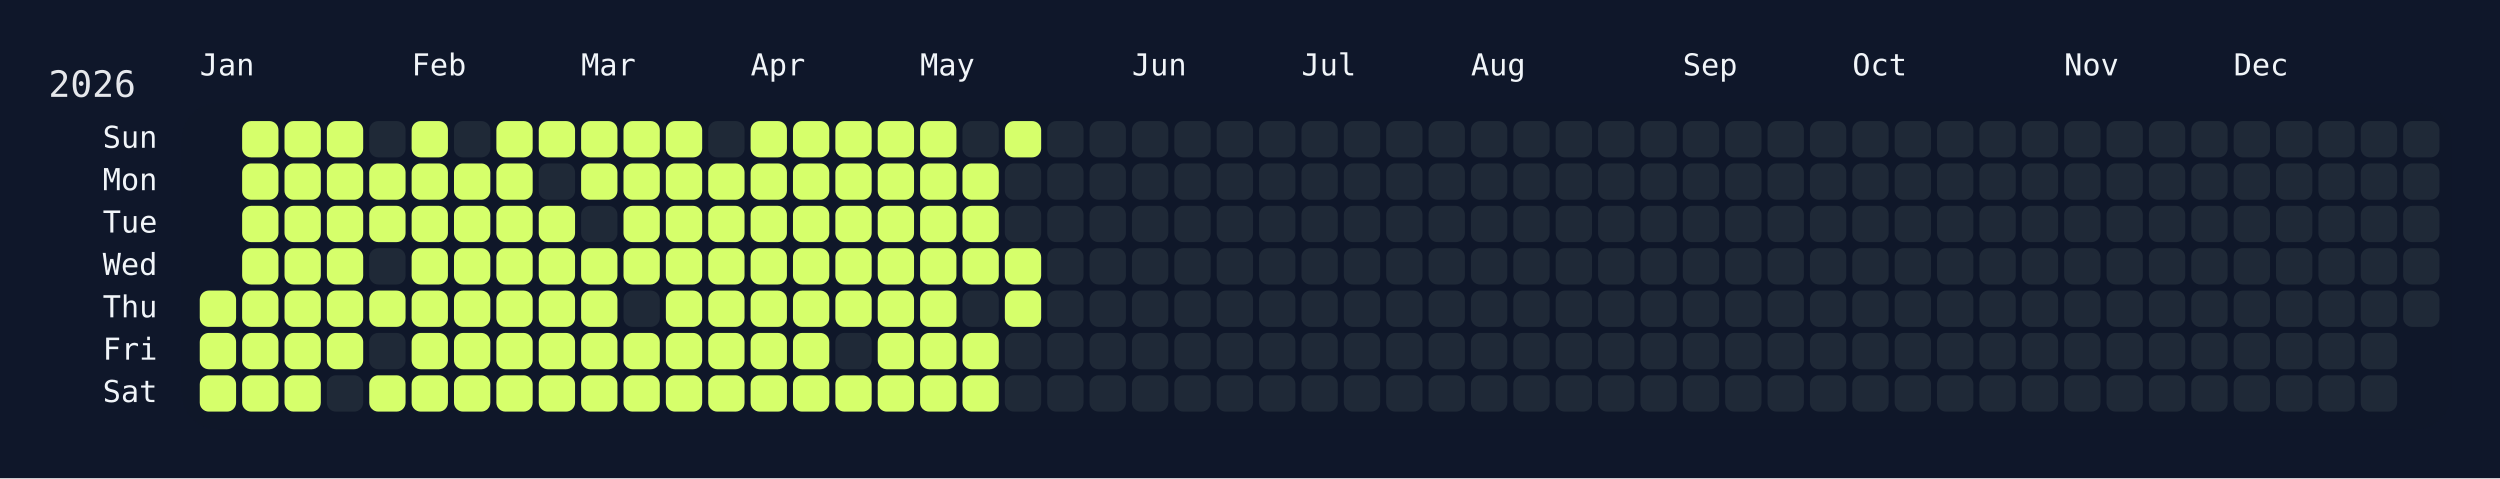
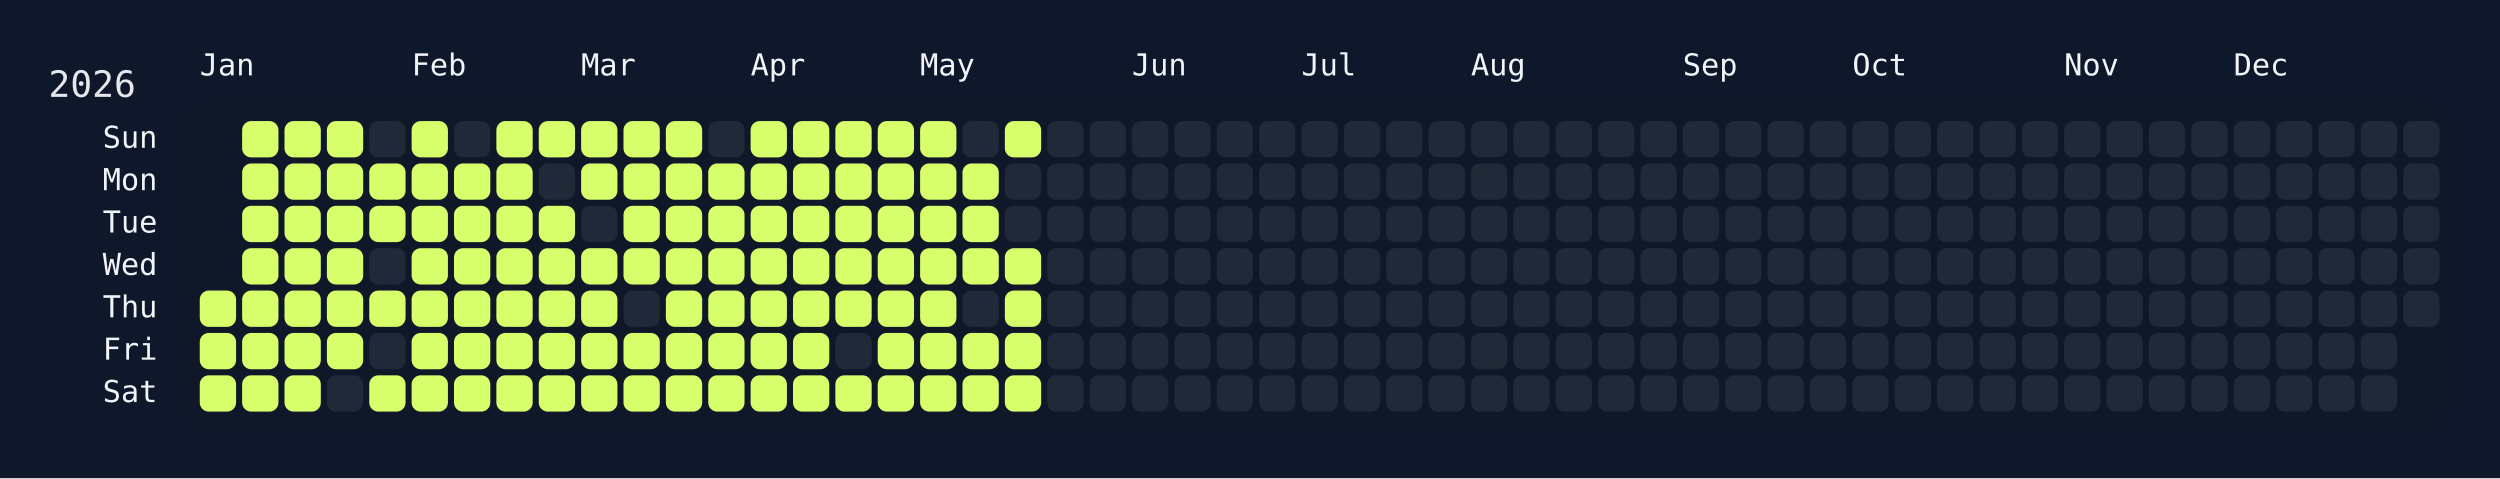
<svg xmlns="http://www.w3.org/2000/svg" width="826" height="158" viewBox="0 0 826 158">
  <rect width="826" height="158" fill="#0f172a" />
  <rect x="60" y="34" width="750" height="108" rx="12" ry="12" fill="rgba(15, 23, 42, 0.8)" />
  <text x="16" y="32" font-size="12" fill="#e5e7eb" font-family="JetBrains Mono, ui-monospace, SFMono-Regular, Menlo, Monaco, Consolas, monospace">2026</text>
  <text x="66" y="18" font-size="10" fill="#f1f5f9" font-family="JetBrains Mono, ui-monospace, SFMono-Regular, Menlo, Monaco, Consolas, monospace" dominant-baseline="hanging">Jan</text>
  <text x="136" y="18" font-size="10" fill="#f1f5f9" font-family="JetBrains Mono, ui-monospace, SFMono-Regular, Menlo, Monaco, Consolas, monospace" dominant-baseline="hanging">Feb</text>
  <text x="192" y="18" font-size="10" fill="#f1f5f9" font-family="JetBrains Mono, ui-monospace, SFMono-Regular, Menlo, Monaco, Consolas, monospace" dominant-baseline="hanging">Mar</text>
  <text x="248" y="18" font-size="10" fill="#f1f5f9" font-family="JetBrains Mono, ui-monospace, SFMono-Regular, Menlo, Monaco, Consolas, monospace" dominant-baseline="hanging">Apr</text>
  <text x="304" y="18" font-size="10" fill="#f1f5f9" font-family="JetBrains Mono, ui-monospace, SFMono-Regular, Menlo, Monaco, Consolas, monospace" dominant-baseline="hanging">May</text>
  <text x="374" y="18" font-size="10" fill="#f1f5f9" font-family="JetBrains Mono, ui-monospace, SFMono-Regular, Menlo, Monaco, Consolas, monospace" dominant-baseline="hanging">Jun</text>
  <text x="430" y="18" font-size="10" fill="#f1f5f9" font-family="JetBrains Mono, ui-monospace, SFMono-Regular, Menlo, Monaco, Consolas, monospace" dominant-baseline="hanging">Jul</text>
  <text x="486" y="18" font-size="10" fill="#f1f5f9" font-family="JetBrains Mono, ui-monospace, SFMono-Regular, Menlo, Monaco, Consolas, monospace" dominant-baseline="hanging">Aug</text>
  <text x="556" y="18" font-size="10" fill="#f1f5f9" font-family="JetBrains Mono, ui-monospace, SFMono-Regular, Menlo, Monaco, Consolas, monospace" dominant-baseline="hanging">Sep</text>
  <text x="612" y="18" font-size="10" fill="#f1f5f9" font-family="JetBrains Mono, ui-monospace, SFMono-Regular, Menlo, Monaco, Consolas, monospace" dominant-baseline="hanging">Oct</text>
  <text x="682" y="18" font-size="10" fill="#f1f5f9" font-family="JetBrains Mono, ui-monospace, SFMono-Regular, Menlo, Monaco, Consolas, monospace" dominant-baseline="hanging">Nov</text>
  <text x="738" y="18" font-size="10" fill="#f1f5f9" font-family="JetBrains Mono, ui-monospace, SFMono-Regular, Menlo, Monaco, Consolas, monospace" dominant-baseline="hanging">Dec</text>
  <text x="52" y="46.0" font-size="10" fill="#f1f5f9" font-family="JetBrains Mono, ui-monospace, SFMono-Regular, Menlo, Monaco, Consolas, monospace" text-anchor="end" dominant-baseline="middle">Sun</text>
  <text x="52" y="60.0" font-size="10" fill="#f1f5f9" font-family="JetBrains Mono, ui-monospace, SFMono-Regular, Menlo, Monaco, Consolas, monospace" text-anchor="end" dominant-baseline="middle">Mon</text>
  <text x="52" y="74.0" font-size="10" fill="#f1f5f9" font-family="JetBrains Mono, ui-monospace, SFMono-Regular, Menlo, Monaco, Consolas, monospace" text-anchor="end" dominant-baseline="middle">Tue</text>
  <text x="52" y="88.0" font-size="10" fill="#f1f5f9" font-family="JetBrains Mono, ui-monospace, SFMono-Regular, Menlo, Monaco, Consolas, monospace" text-anchor="end" dominant-baseline="middle">Wed</text>
  <text x="52" y="102.0" font-size="10" fill="#f1f5f9" font-family="JetBrains Mono, ui-monospace, SFMono-Regular, Menlo, Monaco, Consolas, monospace" text-anchor="end" dominant-baseline="middle">Thu</text>
  <text x="52" y="116.0" font-size="10" fill="#f1f5f9" font-family="JetBrains Mono, ui-monospace, SFMono-Regular, Menlo, Monaco, Consolas, monospace" text-anchor="end" dominant-baseline="middle">Fri</text>
  <text x="52" y="130.0" font-size="10" fill="#f1f5f9" font-family="JetBrains Mono, ui-monospace, SFMono-Regular, Menlo, Monaco, Consolas, monospace" text-anchor="end" dominant-baseline="middle">Sat</text>
  <g transform="translate(66,40)">
    <rect x="0" y="56" width="12" height="12" rx="3" ry="3" fill="#d6ff6b" data-date="2026-01-01" />
    <rect x="0" y="70" width="12" height="12" rx="3" ry="3" fill="#d6ff6b" data-date="2026-01-02" />
    <rect x="0" y="84" width="12" height="12" rx="3" ry="3" fill="#d6ff6b" data-date="2026-01-03" />
    <rect x="14" y="0" width="12" height="12" rx="3" ry="3" fill="#d6ff6b" data-date="2026-01-04" />
    <rect x="14" y="14" width="12" height="12" rx="3" ry="3" fill="#d6ff6b" data-date="2026-01-05" />
    <rect x="14" y="28" width="12" height="12" rx="3" ry="3" fill="#d6ff6b" data-date="2026-01-06" />
    <rect x="14" y="42" width="12" height="12" rx="3" ry="3" fill="#d6ff6b" data-date="2026-01-07" />
    <rect x="14" y="56" width="12" height="12" rx="3" ry="3" fill="#d6ff6b" data-date="2026-01-08" />
    <rect x="14" y="70" width="12" height="12" rx="3" ry="3" fill="#d6ff6b" data-date="2026-01-09" />
    <rect x="14" y="84" width="12" height="12" rx="3" ry="3" fill="#d6ff6b" data-date="2026-01-10" />
    <rect x="28" y="0" width="12" height="12" rx="3" ry="3" fill="#d6ff6b" data-date="2026-01-11" />
    <rect x="28" y="14" width="12" height="12" rx="3" ry="3" fill="#d6ff6b" data-date="2026-01-12" />
    <rect x="28" y="28" width="12" height="12" rx="3" ry="3" fill="#d6ff6b" data-date="2026-01-13" />
    <rect x="28" y="42" width="12" height="12" rx="3" ry="3" fill="#d6ff6b" data-date="2026-01-14" />
    <rect x="28" y="56" width="12" height="12" rx="3" ry="3" fill="#d6ff6b" data-date="2026-01-15" />
    <rect x="28" y="70" width="12" height="12" rx="3" ry="3" fill="#d6ff6b" data-date="2026-01-16" />
    <rect x="28" y="84" width="12" height="12" rx="3" ry="3" fill="#d6ff6b" data-date="2026-01-17" />
    <rect x="42" y="0" width="12" height="12" rx="3" ry="3" fill="#d6ff6b" data-date="2026-01-18" />
    <rect x="42" y="14" width="12" height="12" rx="3" ry="3" fill="#d6ff6b" data-date="2026-01-19" />
    <rect x="42" y="28" width="12" height="12" rx="3" ry="3" fill="#d6ff6b" data-date="2026-01-20" />
    <rect x="42" y="42" width="12" height="12" rx="3" ry="3" fill="#d6ff6b" data-date="2026-01-21" />
    <rect x="42" y="56" width="12" height="12" rx="3" ry="3" fill="#d6ff6b" data-date="2026-01-22" />
    <rect x="42" y="70" width="12" height="12" rx="3" ry="3" fill="#d6ff6b" data-date="2026-01-23" />
    <rect x="42" y="84" width="12" height="12" rx="3" ry="3" fill="#1f2937" data-date="2026-01-24" />
    <rect x="56" y="0" width="12" height="12" rx="3" ry="3" fill="#1f2937" data-date="2026-01-25" />
    <rect x="56" y="14" width="12" height="12" rx="3" ry="3" fill="#d6ff6b" data-date="2026-01-26" />
    <rect x="56" y="28" width="12" height="12" rx="3" ry="3" fill="#d6ff6b" data-date="2026-01-27" />
    <rect x="56" y="42" width="12" height="12" rx="3" ry="3" fill="#1f2937" data-date="2026-01-28" />
    <rect x="56" y="56" width="12" height="12" rx="3" ry="3" fill="#d6ff6b" data-date="2026-01-29" />
    <rect x="56" y="70" width="12" height="12" rx="3" ry="3" fill="#1f2937" data-date="2026-01-30" />
    <rect x="56" y="84" width="12" height="12" rx="3" ry="3" fill="#d6ff6b" data-date="2026-01-31" />
    <rect x="70" y="0" width="12" height="12" rx="3" ry="3" fill="#d6ff6b" data-date="2026-02-01" />
    <rect x="70" y="14" width="12" height="12" rx="3" ry="3" fill="#d6ff6b" data-date="2026-02-02" />
    <rect x="70" y="28" width="12" height="12" rx="3" ry="3" fill="#d6ff6b" data-date="2026-02-03" />
    <rect x="70" y="42" width="12" height="12" rx="3" ry="3" fill="#d6ff6b" data-date="2026-02-04" />
    <rect x="70" y="56" width="12" height="12" rx="3" ry="3" fill="#d6ff6b" data-date="2026-02-05" />
    <rect x="70" y="70" width="12" height="12" rx="3" ry="3" fill="#d6ff6b" data-date="2026-02-06" />
    <rect x="70" y="84" width="12" height="12" rx="3" ry="3" fill="#d6ff6b" data-date="2026-02-07" />
    <rect x="84" y="0" width="12" height="12" rx="3" ry="3" fill="#1f2937" data-date="2026-02-08" />
    <rect x="84" y="14" width="12" height="12" rx="3" ry="3" fill="#d6ff6b" data-date="2026-02-09" />
    <rect x="84" y="28" width="12" height="12" rx="3" ry="3" fill="#d6ff6b" data-date="2026-02-10" />
    <rect x="84" y="42" width="12" height="12" rx="3" ry="3" fill="#d6ff6b" data-date="2026-02-11" />
    <rect x="84" y="56" width="12" height="12" rx="3" ry="3" fill="#d6ff6b" data-date="2026-02-12" />
    <rect x="84" y="70" width="12" height="12" rx="3" ry="3" fill="#d6ff6b" data-date="2026-02-13" />
    <rect x="84" y="84" width="12" height="12" rx="3" ry="3" fill="#d6ff6b" data-date="2026-02-14" />
    <rect x="98" y="0" width="12" height="12" rx="3" ry="3" fill="#d6ff6b" data-date="2026-02-15" />
    <rect x="98" y="14" width="12" height="12" rx="3" ry="3" fill="#d6ff6b" data-date="2026-02-16" />
    <rect x="98" y="28" width="12" height="12" rx="3" ry="3" fill="#d6ff6b" data-date="2026-02-17" />
    <rect x="98" y="42" width="12" height="12" rx="3" ry="3" fill="#d6ff6b" data-date="2026-02-18" />
    <rect x="98" y="56" width="12" height="12" rx="3" ry="3" fill="#d6ff6b" data-date="2026-02-19" />
    <rect x="98" y="70" width="12" height="12" rx="3" ry="3" fill="#d6ff6b" data-date="2026-02-20" />
    <rect x="98" y="84" width="12" height="12" rx="3" ry="3" fill="#d6ff6b" data-date="2026-02-21" />
    <rect x="112" y="0" width="12" height="12" rx="3" ry="3" fill="#d6ff6b" data-date="2026-02-22" />
    <rect x="112" y="14" width="12" height="12" rx="3" ry="3" fill="#1f2937" data-date="2026-02-23" />
    <rect x="112" y="28" width="12" height="12" rx="3" ry="3" fill="#d6ff6b" data-date="2026-02-24" />
    <rect x="112" y="42" width="12" height="12" rx="3" ry="3" fill="#d6ff6b" data-date="2026-02-25" />
    <rect x="112" y="56" width="12" height="12" rx="3" ry="3" fill="#d6ff6b" data-date="2026-02-26" />
    <rect x="112" y="70" width="12" height="12" rx="3" ry="3" fill="#d6ff6b" data-date="2026-02-27" />
    <rect x="112" y="84" width="12" height="12" rx="3" ry="3" fill="#d6ff6b" data-date="2026-02-28" />
    <rect x="126" y="0" width="12" height="12" rx="3" ry="3" fill="#d6ff6b" data-date="2026-03-01" />
    <rect x="126" y="14" width="12" height="12" rx="3" ry="3" fill="#d6ff6b" data-date="2026-03-02" />
    <rect x="126" y="28" width="12" height="12" rx="3" ry="3" fill="#1f2937" data-date="2026-03-03" />
    <rect x="126" y="42" width="12" height="12" rx="3" ry="3" fill="#d6ff6b" data-date="2026-03-04" />
    <rect x="126" y="56" width="12" height="12" rx="3" ry="3" fill="#d6ff6b" data-date="2026-03-05" />
    <rect x="126" y="70" width="12" height="12" rx="3" ry="3" fill="#d6ff6b" data-date="2026-03-06" />
    <rect x="126" y="84" width="12" height="12" rx="3" ry="3" fill="#d6ff6b" data-date="2026-03-07" />
    <rect x="140" y="0" width="12" height="12" rx="3" ry="3" fill="#d6ff6b" data-date="2026-03-08" />
    <rect x="140" y="14" width="12" height="12" rx="3" ry="3" fill="#d6ff6b" data-date="2026-03-09" />
    <rect x="140" y="28" width="12" height="12" rx="3" ry="3" fill="#d6ff6b" data-date="2026-03-10" />
    <rect x="140" y="42" width="12" height="12" rx="3" ry="3" fill="#d6ff6b" data-date="2026-03-11" />
    <rect x="140" y="56" width="12" height="12" rx="3" ry="3" fill="#1f2937" data-date="2026-03-12" />
    <rect x="140" y="70" width="12" height="12" rx="3" ry="3" fill="#d6ff6b" data-date="2026-03-13" />
    <rect x="140" y="84" width="12" height="12" rx="3" ry="3" fill="#d6ff6b" data-date="2026-03-14" />
    <rect x="154" y="0" width="12" height="12" rx="3" ry="3" fill="#d6ff6b" data-date="2026-03-15" />
    <rect x="154" y="14" width="12" height="12" rx="3" ry="3" fill="#d6ff6b" data-date="2026-03-16" />
    <rect x="154" y="28" width="12" height="12" rx="3" ry="3" fill="#d6ff6b" data-date="2026-03-17" />
    <rect x="154" y="42" width="12" height="12" rx="3" ry="3" fill="#d6ff6b" data-date="2026-03-18" />
    <rect x="154" y="56" width="12" height="12" rx="3" ry="3" fill="#d6ff6b" data-date="2026-03-19" />
    <rect x="154" y="70" width="12" height="12" rx="3" ry="3" fill="#d6ff6b" data-date="2026-03-20" />
    <rect x="154" y="84" width="12" height="12" rx="3" ry="3" fill="#d6ff6b" data-date="2026-03-21" />
    <rect x="168" y="0" width="12" height="12" rx="3" ry="3" fill="#1f2937" data-date="2026-03-22" />
    <rect x="168" y="14" width="12" height="12" rx="3" ry="3" fill="#d6ff6b" data-date="2026-03-23" />
    <rect x="168" y="28" width="12" height="12" rx="3" ry="3" fill="#d6ff6b" data-date="2026-03-24" />
    <rect x="168" y="42" width="12" height="12" rx="3" ry="3" fill="#d6ff6b" data-date="2026-03-25" />
    <rect x="168" y="56" width="12" height="12" rx="3" ry="3" fill="#d6ff6b" data-date="2026-03-26" />
    <rect x="168" y="70" width="12" height="12" rx="3" ry="3" fill="#d6ff6b" data-date="2026-03-27" />
    <rect x="168" y="84" width="12" height="12" rx="3" ry="3" fill="#d6ff6b" data-date="2026-03-28" />
    <rect x="182" y="0" width="12" height="12" rx="3" ry="3" fill="#d6ff6b" data-date="2026-03-29" />
    <rect x="182" y="14" width="12" height="12" rx="3" ry="3" fill="#d6ff6b" data-date="2026-03-30" />
    <rect x="182" y="28" width="12" height="12" rx="3" ry="3" fill="#d6ff6b" data-date="2026-03-31" />
    <rect x="182" y="42" width="12" height="12" rx="3" ry="3" fill="#d6ff6b" data-date="2026-04-01" />
    <rect x="182" y="56" width="12" height="12" rx="3" ry="3" fill="#d6ff6b" data-date="2026-04-02" />
    <rect x="182" y="70" width="12" height="12" rx="3" ry="3" fill="#d6ff6b" data-date="2026-04-03" />
    <rect x="182" y="84" width="12" height="12" rx="3" ry="3" fill="#d6ff6b" data-date="2026-04-04" />
    <rect x="196" y="0" width="12" height="12" rx="3" ry="3" fill="#d6ff6b" data-date="2026-04-05" />
    <rect x="196" y="14" width="12" height="12" rx="3" ry="3" fill="#d6ff6b" data-date="2026-04-06" />
    <rect x="196" y="28" width="12" height="12" rx="3" ry="3" fill="#d6ff6b" data-date="2026-04-07" />
    <rect x="196" y="42" width="12" height="12" rx="3" ry="3" fill="#d6ff6b" data-date="2026-04-08" />
    <rect x="196" y="56" width="12" height="12" rx="3" ry="3" fill="#d6ff6b" data-date="2026-04-09" />
    <rect x="196" y="70" width="12" height="12" rx="3" ry="3" fill="#d6ff6b" data-date="2026-04-10" />
    <rect x="196" y="84" width="12" height="12" rx="3" ry="3" fill="#d6ff6b" data-date="2026-04-11" />
    <rect x="210" y="0" width="12" height="12" rx="3" ry="3" fill="#d6ff6b" data-date="2026-04-12" />
    <rect x="210" y="14" width="12" height="12" rx="3" ry="3" fill="#d6ff6b" data-date="2026-04-13" />
    <rect x="210" y="28" width="12" height="12" rx="3" ry="3" fill="#d6ff6b" data-date="2026-04-14" />
    <rect x="210" y="42" width="12" height="12" rx="3" ry="3" fill="#d6ff6b" data-date="2026-04-15" />
    <rect x="210" y="56" width="12" height="12" rx="3" ry="3" fill="#d6ff6b" data-date="2026-04-16" />
    <rect x="210" y="70" width="12" height="12" rx="3" ry="3" fill="#1f2937" data-date="2026-04-17" />
    <rect x="210" y="84" width="12" height="12" rx="3" ry="3" fill="#d6ff6b" data-date="2026-04-18" />
    <rect x="224" y="0" width="12" height="12" rx="3" ry="3" fill="#d6ff6b" data-date="2026-04-19" />
    <rect x="224" y="14" width="12" height="12" rx="3" ry="3" fill="#d6ff6b" data-date="2026-04-20" />
    <rect x="224" y="28" width="12" height="12" rx="3" ry="3" fill="#d6ff6b" data-date="2026-04-21" />
    <rect x="224" y="42" width="12" height="12" rx="3" ry="3" fill="#d6ff6b" data-date="2026-04-22" />
    <rect x="224" y="56" width="12" height="12" rx="3" ry="3" fill="#d6ff6b" data-date="2026-04-23" />
    <rect x="224" y="70" width="12" height="12" rx="3" ry="3" fill="#d6ff6b" data-date="2026-04-24" />
    <rect x="224" y="84" width="12" height="12" rx="3" ry="3" fill="#d6ff6b" data-date="2026-04-25" />
    <rect x="238" y="0" width="12" height="12" rx="3" ry="3" fill="#d6ff6b" data-date="2026-04-26" />
    <rect x="238" y="14" width="12" height="12" rx="3" ry="3" fill="#d6ff6b" data-date="2026-04-27" />
    <rect x="238" y="28" width="12" height="12" rx="3" ry="3" fill="#d6ff6b" data-date="2026-04-28" />
    <rect x="238" y="42" width="12" height="12" rx="3" ry="3" fill="#d6ff6b" data-date="2026-04-29" />
    <rect x="238" y="56" width="12" height="12" rx="3" ry="3" fill="#d6ff6b" data-date="2026-04-30" />
    <rect x="238" y="70" width="12" height="12" rx="3" ry="3" fill="#d6ff6b" data-date="2026-05-01" />
    <rect x="238" y="84" width="12" height="12" rx="3" ry="3" fill="#d6ff6b" data-date="2026-05-02" />
    <rect x="252" y="0" width="12" height="12" rx="3" ry="3" fill="#1f2937" data-date="2026-05-03" />
    <rect x="252" y="14" width="12" height="12" rx="3" ry="3" fill="#d6ff6b" data-date="2026-05-04" />
    <rect x="252" y="28" width="12" height="12" rx="3" ry="3" fill="#d6ff6b" data-date="2026-05-05" />
    <rect x="252" y="42" width="12" height="12" rx="3" ry="3" fill="#d6ff6b" data-date="2026-05-06" />
    <rect x="252" y="56" width="12" height="12" rx="3" ry="3" fill="#1f2937" data-date="2026-05-07" />
    <rect x="252" y="70" width="12" height="12" rx="3" ry="3" fill="#d6ff6b" data-date="2026-05-08" />
    <rect x="252" y="84" width="12" height="12" rx="3" ry="3" fill="#d6ff6b" data-date="2026-05-09" />
    <rect x="266" y="0" width="12" height="12" rx="3" ry="3" fill="#d6ff6b" data-date="2026-05-10" />
    <rect x="266" y="14" width="12" height="12" rx="3" ry="3" fill="#1f2937" data-date="2026-05-11" />
    <rect x="266" y="28" width="12" height="12" rx="3" ry="3" fill="#1f2937" data-date="2026-05-12" />
    <rect x="266" y="42" width="12" height="12" rx="3" ry="3" fill="#d6ff6b" data-date="2026-05-13" />
    <rect x="266" y="56" width="12" height="12" rx="3" ry="3" fill="#d6ff6b" data-date="2026-05-14" />
-     <rect x="266" y="70" width="12" height="12" rx="3" ry="3" fill="#1f2937" data-date="2026-05-15" />
-     <rect x="266" y="84" width="12" height="12" rx="3" ry="3" fill="#1f2937" data-date="2026-05-16" />
+     <rect x="266" y="70" width="12" height="12" rx="3" ry="3" fill="#d6ff6b" data-date="2026-05-15" />
+     <rect x="266" y="84" width="12" height="12" rx="3" ry="3" fill="#d6ff6b" data-date="2026-05-16" />
    <rect x="280" y="0" width="12" height="12" rx="3" ry="3" fill="#1f2937" data-date="2026-05-17" />
    <rect x="280" y="14" width="12" height="12" rx="3" ry="3" fill="#1f2937" data-date="2026-05-18" />
    <rect x="280" y="28" width="12" height="12" rx="3" ry="3" fill="#1f2937" data-date="2026-05-19" />
    <rect x="280" y="42" width="12" height="12" rx="3" ry="3" fill="#1f2937" data-date="2026-05-20" />
    <rect x="280" y="56" width="12" height="12" rx="3" ry="3" fill="#1f2937" data-date="2026-05-21" />
    <rect x="280" y="70" width="12" height="12" rx="3" ry="3" fill="#1f2937" data-date="2026-05-22" />
    <rect x="280" y="84" width="12" height="12" rx="3" ry="3" fill="#1f2937" data-date="2026-05-23" />
    <rect x="294" y="0" width="12" height="12" rx="3" ry="3" fill="#1f2937" data-date="2026-05-24" />
    <rect x="294" y="14" width="12" height="12" rx="3" ry="3" fill="#1f2937" data-date="2026-05-25" />
    <rect x="294" y="28" width="12" height="12" rx="3" ry="3" fill="#1f2937" data-date="2026-05-26" />
    <rect x="294" y="42" width="12" height="12" rx="3" ry="3" fill="#1f2937" data-date="2026-05-27" />
    <rect x="294" y="56" width="12" height="12" rx="3" ry="3" fill="#1f2937" data-date="2026-05-28" />
    <rect x="294" y="70" width="12" height="12" rx="3" ry="3" fill="#1f2937" data-date="2026-05-29" />
    <rect x="294" y="84" width="12" height="12" rx="3" ry="3" fill="#1f2937" data-date="2026-05-30" />
    <rect x="308" y="0" width="12" height="12" rx="3" ry="3" fill="#1f2937" data-date="2026-05-31" />
    <rect x="308" y="14" width="12" height="12" rx="3" ry="3" fill="#1f2937" data-date="2026-06-01" />
    <rect x="308" y="28" width="12" height="12" rx="3" ry="3" fill="#1f2937" data-date="2026-06-02" />
    <rect x="308" y="42" width="12" height="12" rx="3" ry="3" fill="#1f2937" data-date="2026-06-03" />
    <rect x="308" y="56" width="12" height="12" rx="3" ry="3" fill="#1f2937" data-date="2026-06-04" />
    <rect x="308" y="70" width="12" height="12" rx="3" ry="3" fill="#1f2937" data-date="2026-06-05" />
    <rect x="308" y="84" width="12" height="12" rx="3" ry="3" fill="#1f2937" data-date="2026-06-06" />
    <rect x="322" y="0" width="12" height="12" rx="3" ry="3" fill="#1f2937" data-date="2026-06-07" />
    <rect x="322" y="14" width="12" height="12" rx="3" ry="3" fill="#1f2937" data-date="2026-06-08" />
    <rect x="322" y="28" width="12" height="12" rx="3" ry="3" fill="#1f2937" data-date="2026-06-09" />
    <rect x="322" y="42" width="12" height="12" rx="3" ry="3" fill="#1f2937" data-date="2026-06-10" />
    <rect x="322" y="56" width="12" height="12" rx="3" ry="3" fill="#1f2937" data-date="2026-06-11" />
    <rect x="322" y="70" width="12" height="12" rx="3" ry="3" fill="#1f2937" data-date="2026-06-12" />
    <rect x="322" y="84" width="12" height="12" rx="3" ry="3" fill="#1f2937" data-date="2026-06-13" />
    <rect x="336" y="0" width="12" height="12" rx="3" ry="3" fill="#1f2937" data-date="2026-06-14" />
    <rect x="336" y="14" width="12" height="12" rx="3" ry="3" fill="#1f2937" data-date="2026-06-15" />
    <rect x="336" y="28" width="12" height="12" rx="3" ry="3" fill="#1f2937" data-date="2026-06-16" />
    <rect x="336" y="42" width="12" height="12" rx="3" ry="3" fill="#1f2937" data-date="2026-06-17" />
    <rect x="336" y="56" width="12" height="12" rx="3" ry="3" fill="#1f2937" data-date="2026-06-18" />
    <rect x="336" y="70" width="12" height="12" rx="3" ry="3" fill="#1f2937" data-date="2026-06-19" />
    <rect x="336" y="84" width="12" height="12" rx="3" ry="3" fill="#1f2937" data-date="2026-06-20" />
    <rect x="350" y="0" width="12" height="12" rx="3" ry="3" fill="#1f2937" data-date="2026-06-21" />
    <rect x="350" y="14" width="12" height="12" rx="3" ry="3" fill="#1f2937" data-date="2026-06-22" />
    <rect x="350" y="28" width="12" height="12" rx="3" ry="3" fill="#1f2937" data-date="2026-06-23" />
    <rect x="350" y="42" width="12" height="12" rx="3" ry="3" fill="#1f2937" data-date="2026-06-24" />
    <rect x="350" y="56" width="12" height="12" rx="3" ry="3" fill="#1f2937" data-date="2026-06-25" />
    <rect x="350" y="70" width="12" height="12" rx="3" ry="3" fill="#1f2937" data-date="2026-06-26" />
    <rect x="350" y="84" width="12" height="12" rx="3" ry="3" fill="#1f2937" data-date="2026-06-27" />
    <rect x="364" y="0" width="12" height="12" rx="3" ry="3" fill="#1f2937" data-date="2026-06-28" />
    <rect x="364" y="14" width="12" height="12" rx="3" ry="3" fill="#1f2937" data-date="2026-06-29" />
    <rect x="364" y="28" width="12" height="12" rx="3" ry="3" fill="#1f2937" data-date="2026-06-30" />
    <rect x="364" y="42" width="12" height="12" rx="3" ry="3" fill="#1f2937" data-date="2026-07-01" />
    <rect x="364" y="56" width="12" height="12" rx="3" ry="3" fill="#1f2937" data-date="2026-07-02" />
    <rect x="364" y="70" width="12" height="12" rx="3" ry="3" fill="#1f2937" data-date="2026-07-03" />
    <rect x="364" y="84" width="12" height="12" rx="3" ry="3" fill="#1f2937" data-date="2026-07-04" />
    <rect x="378" y="0" width="12" height="12" rx="3" ry="3" fill="#1f2937" data-date="2026-07-05" />
    <rect x="378" y="14" width="12" height="12" rx="3" ry="3" fill="#1f2937" data-date="2026-07-06" />
    <rect x="378" y="28" width="12" height="12" rx="3" ry="3" fill="#1f2937" data-date="2026-07-07" />
    <rect x="378" y="42" width="12" height="12" rx="3" ry="3" fill="#1f2937" data-date="2026-07-08" />
    <rect x="378" y="56" width="12" height="12" rx="3" ry="3" fill="#1f2937" data-date="2026-07-09" />
    <rect x="378" y="70" width="12" height="12" rx="3" ry="3" fill="#1f2937" data-date="2026-07-10" />
    <rect x="378" y="84" width="12" height="12" rx="3" ry="3" fill="#1f2937" data-date="2026-07-11" />
    <rect x="392" y="0" width="12" height="12" rx="3" ry="3" fill="#1f2937" data-date="2026-07-12" />
    <rect x="392" y="14" width="12" height="12" rx="3" ry="3" fill="#1f2937" data-date="2026-07-13" />
    <rect x="392" y="28" width="12" height="12" rx="3" ry="3" fill="#1f2937" data-date="2026-07-14" />
    <rect x="392" y="42" width="12" height="12" rx="3" ry="3" fill="#1f2937" data-date="2026-07-15" />
    <rect x="392" y="56" width="12" height="12" rx="3" ry="3" fill="#1f2937" data-date="2026-07-16" />
    <rect x="392" y="70" width="12" height="12" rx="3" ry="3" fill="#1f2937" data-date="2026-07-17" />
    <rect x="392" y="84" width="12" height="12" rx="3" ry="3" fill="#1f2937" data-date="2026-07-18" />
    <rect x="406" y="0" width="12" height="12" rx="3" ry="3" fill="#1f2937" data-date="2026-07-19" />
    <rect x="406" y="14" width="12" height="12" rx="3" ry="3" fill="#1f2937" data-date="2026-07-20" />
    <rect x="406" y="28" width="12" height="12" rx="3" ry="3" fill="#1f2937" data-date="2026-07-21" />
    <rect x="406" y="42" width="12" height="12" rx="3" ry="3" fill="#1f2937" data-date="2026-07-22" />
    <rect x="406" y="56" width="12" height="12" rx="3" ry="3" fill="#1f2937" data-date="2026-07-23" />
    <rect x="406" y="70" width="12" height="12" rx="3" ry="3" fill="#1f2937" data-date="2026-07-24" />
    <rect x="406" y="84" width="12" height="12" rx="3" ry="3" fill="#1f2937" data-date="2026-07-25" />
    <rect x="420" y="0" width="12" height="12" rx="3" ry="3" fill="#1f2937" data-date="2026-07-26" />
    <rect x="420" y="14" width="12" height="12" rx="3" ry="3" fill="#1f2937" data-date="2026-07-27" />
    <rect x="420" y="28" width="12" height="12" rx="3" ry="3" fill="#1f2937" data-date="2026-07-28" />
    <rect x="420" y="42" width="12" height="12" rx="3" ry="3" fill="#1f2937" data-date="2026-07-29" />
    <rect x="420" y="56" width="12" height="12" rx="3" ry="3" fill="#1f2937" data-date="2026-07-30" />
    <rect x="420" y="70" width="12" height="12" rx="3" ry="3" fill="#1f2937" data-date="2026-07-31" />
    <rect x="420" y="84" width="12" height="12" rx="3" ry="3" fill="#1f2937" data-date="2026-08-01" />
    <rect x="434" y="0" width="12" height="12" rx="3" ry="3" fill="#1f2937" data-date="2026-08-02" />
    <rect x="434" y="14" width="12" height="12" rx="3" ry="3" fill="#1f2937" data-date="2026-08-03" />
    <rect x="434" y="28" width="12" height="12" rx="3" ry="3" fill="#1f2937" data-date="2026-08-04" />
    <rect x="434" y="42" width="12" height="12" rx="3" ry="3" fill="#1f2937" data-date="2026-08-05" />
    <rect x="434" y="56" width="12" height="12" rx="3" ry="3" fill="#1f2937" data-date="2026-08-06" />
    <rect x="434" y="70" width="12" height="12" rx="3" ry="3" fill="#1f2937" data-date="2026-08-07" />
    <rect x="434" y="84" width="12" height="12" rx="3" ry="3" fill="#1f2937" data-date="2026-08-08" />
    <rect x="448" y="0" width="12" height="12" rx="3" ry="3" fill="#1f2937" data-date="2026-08-09" />
    <rect x="448" y="14" width="12" height="12" rx="3" ry="3" fill="#1f2937" data-date="2026-08-10" />
    <rect x="448" y="28" width="12" height="12" rx="3" ry="3" fill="#1f2937" data-date="2026-08-11" />
    <rect x="448" y="42" width="12" height="12" rx="3" ry="3" fill="#1f2937" data-date="2026-08-12" />
    <rect x="448" y="56" width="12" height="12" rx="3" ry="3" fill="#1f2937" data-date="2026-08-13" />
    <rect x="448" y="70" width="12" height="12" rx="3" ry="3" fill="#1f2937" data-date="2026-08-14" />
    <rect x="448" y="84" width="12" height="12" rx="3" ry="3" fill="#1f2937" data-date="2026-08-15" />
    <rect x="462" y="0" width="12" height="12" rx="3" ry="3" fill="#1f2937" data-date="2026-08-16" />
    <rect x="462" y="14" width="12" height="12" rx="3" ry="3" fill="#1f2937" data-date="2026-08-17" />
    <rect x="462" y="28" width="12" height="12" rx="3" ry="3" fill="#1f2937" data-date="2026-08-18" />
    <rect x="462" y="42" width="12" height="12" rx="3" ry="3" fill="#1f2937" data-date="2026-08-19" />
    <rect x="462" y="56" width="12" height="12" rx="3" ry="3" fill="#1f2937" data-date="2026-08-20" />
    <rect x="462" y="70" width="12" height="12" rx="3" ry="3" fill="#1f2937" data-date="2026-08-21" />
    <rect x="462" y="84" width="12" height="12" rx="3" ry="3" fill="#1f2937" data-date="2026-08-22" />
    <rect x="476" y="0" width="12" height="12" rx="3" ry="3" fill="#1f2937" data-date="2026-08-23" />
    <rect x="476" y="14" width="12" height="12" rx="3" ry="3" fill="#1f2937" data-date="2026-08-24" />
    <rect x="476" y="28" width="12" height="12" rx="3" ry="3" fill="#1f2937" data-date="2026-08-25" />
    <rect x="476" y="42" width="12" height="12" rx="3" ry="3" fill="#1f2937" data-date="2026-08-26" />
    <rect x="476" y="56" width="12" height="12" rx="3" ry="3" fill="#1f2937" data-date="2026-08-27" />
    <rect x="476" y="70" width="12" height="12" rx="3" ry="3" fill="#1f2937" data-date="2026-08-28" />
    <rect x="476" y="84" width="12" height="12" rx="3" ry="3" fill="#1f2937" data-date="2026-08-29" />
    <rect x="490" y="0" width="12" height="12" rx="3" ry="3" fill="#1f2937" data-date="2026-08-30" />
    <rect x="490" y="14" width="12" height="12" rx="3" ry="3" fill="#1f2937" data-date="2026-08-31" />
    <rect x="490" y="28" width="12" height="12" rx="3" ry="3" fill="#1f2937" data-date="2026-09-01" />
    <rect x="490" y="42" width="12" height="12" rx="3" ry="3" fill="#1f2937" data-date="2026-09-02" />
    <rect x="490" y="56" width="12" height="12" rx="3" ry="3" fill="#1f2937" data-date="2026-09-03" />
    <rect x="490" y="70" width="12" height="12" rx="3" ry="3" fill="#1f2937" data-date="2026-09-04" />
    <rect x="490" y="84" width="12" height="12" rx="3" ry="3" fill="#1f2937" data-date="2026-09-05" />
    <rect x="504" y="0" width="12" height="12" rx="3" ry="3" fill="#1f2937" data-date="2026-09-06" />
    <rect x="504" y="14" width="12" height="12" rx="3" ry="3" fill="#1f2937" data-date="2026-09-07" />
    <rect x="504" y="28" width="12" height="12" rx="3" ry="3" fill="#1f2937" data-date="2026-09-08" />
    <rect x="504" y="42" width="12" height="12" rx="3" ry="3" fill="#1f2937" data-date="2026-09-09" />
    <rect x="504" y="56" width="12" height="12" rx="3" ry="3" fill="#1f2937" data-date="2026-09-10" />
    <rect x="504" y="70" width="12" height="12" rx="3" ry="3" fill="#1f2937" data-date="2026-09-11" />
    <rect x="504" y="84" width="12" height="12" rx="3" ry="3" fill="#1f2937" data-date="2026-09-12" />
    <rect x="518" y="0" width="12" height="12" rx="3" ry="3" fill="#1f2937" data-date="2026-09-13" />
    <rect x="518" y="14" width="12" height="12" rx="3" ry="3" fill="#1f2937" data-date="2026-09-14" />
    <rect x="518" y="28" width="12" height="12" rx="3" ry="3" fill="#1f2937" data-date="2026-09-15" />
    <rect x="518" y="42" width="12" height="12" rx="3" ry="3" fill="#1f2937" data-date="2026-09-16" />
    <rect x="518" y="56" width="12" height="12" rx="3" ry="3" fill="#1f2937" data-date="2026-09-17" />
    <rect x="518" y="70" width="12" height="12" rx="3" ry="3" fill="#1f2937" data-date="2026-09-18" />
    <rect x="518" y="84" width="12" height="12" rx="3" ry="3" fill="#1f2937" data-date="2026-09-19" />
    <rect x="532" y="0" width="12" height="12" rx="3" ry="3" fill="#1f2937" data-date="2026-09-20" />
    <rect x="532" y="14" width="12" height="12" rx="3" ry="3" fill="#1f2937" data-date="2026-09-21" />
    <rect x="532" y="28" width="12" height="12" rx="3" ry="3" fill="#1f2937" data-date="2026-09-22" />
    <rect x="532" y="42" width="12" height="12" rx="3" ry="3" fill="#1f2937" data-date="2026-09-23" />
    <rect x="532" y="56" width="12" height="12" rx="3" ry="3" fill="#1f2937" data-date="2026-09-24" />
    <rect x="532" y="70" width="12" height="12" rx="3" ry="3" fill="#1f2937" data-date="2026-09-25" />
    <rect x="532" y="84" width="12" height="12" rx="3" ry="3" fill="#1f2937" data-date="2026-09-26" />
    <rect x="546" y="0" width="12" height="12" rx="3" ry="3" fill="#1f2937" data-date="2026-09-27" />
    <rect x="546" y="14" width="12" height="12" rx="3" ry="3" fill="#1f2937" data-date="2026-09-28" />
    <rect x="546" y="28" width="12" height="12" rx="3" ry="3" fill="#1f2937" data-date="2026-09-29" />
    <rect x="546" y="42" width="12" height="12" rx="3" ry="3" fill="#1f2937" data-date="2026-09-30" />
    <rect x="546" y="56" width="12" height="12" rx="3" ry="3" fill="#1f2937" data-date="2026-10-01" />
    <rect x="546" y="70" width="12" height="12" rx="3" ry="3" fill="#1f2937" data-date="2026-10-02" />
    <rect x="546" y="84" width="12" height="12" rx="3" ry="3" fill="#1f2937" data-date="2026-10-03" />
    <rect x="560" y="0" width="12" height="12" rx="3" ry="3" fill="#1f2937" data-date="2026-10-04" />
    <rect x="560" y="14" width="12" height="12" rx="3" ry="3" fill="#1f2937" data-date="2026-10-05" />
    <rect x="560" y="28" width="12" height="12" rx="3" ry="3" fill="#1f2937" data-date="2026-10-06" />
    <rect x="560" y="42" width="12" height="12" rx="3" ry="3" fill="#1f2937" data-date="2026-10-07" />
    <rect x="560" y="56" width="12" height="12" rx="3" ry="3" fill="#1f2937" data-date="2026-10-08" />
    <rect x="560" y="70" width="12" height="12" rx="3" ry="3" fill="#1f2937" data-date="2026-10-09" />
    <rect x="560" y="84" width="12" height="12" rx="3" ry="3" fill="#1f2937" data-date="2026-10-10" />
    <rect x="574" y="0" width="12" height="12" rx="3" ry="3" fill="#1f2937" data-date="2026-10-11" />
    <rect x="574" y="14" width="12" height="12" rx="3" ry="3" fill="#1f2937" data-date="2026-10-12" />
    <rect x="574" y="28" width="12" height="12" rx="3" ry="3" fill="#1f2937" data-date="2026-10-13" />
    <rect x="574" y="42" width="12" height="12" rx="3" ry="3" fill="#1f2937" data-date="2026-10-14" />
    <rect x="574" y="56" width="12" height="12" rx="3" ry="3" fill="#1f2937" data-date="2026-10-15" />
    <rect x="574" y="70" width="12" height="12" rx="3" ry="3" fill="#1f2937" data-date="2026-10-16" />
    <rect x="574" y="84" width="12" height="12" rx="3" ry="3" fill="#1f2937" data-date="2026-10-17" />
    <rect x="588" y="0" width="12" height="12" rx="3" ry="3" fill="#1f2937" data-date="2026-10-18" />
    <rect x="588" y="14" width="12" height="12" rx="3" ry="3" fill="#1f2937" data-date="2026-10-19" />
    <rect x="588" y="28" width="12" height="12" rx="3" ry="3" fill="#1f2937" data-date="2026-10-20" />
    <rect x="588" y="42" width="12" height="12" rx="3" ry="3" fill="#1f2937" data-date="2026-10-21" />
    <rect x="588" y="56" width="12" height="12" rx="3" ry="3" fill="#1f2937" data-date="2026-10-22" />
    <rect x="588" y="70" width="12" height="12" rx="3" ry="3" fill="#1f2937" data-date="2026-10-23" />
    <rect x="588" y="84" width="12" height="12" rx="3" ry="3" fill="#1f2937" data-date="2026-10-24" />
    <rect x="602" y="0" width="12" height="12" rx="3" ry="3" fill="#1f2937" data-date="2026-10-25" />
    <rect x="602" y="14" width="12" height="12" rx="3" ry="3" fill="#1f2937" data-date="2026-10-26" />
    <rect x="602" y="28" width="12" height="12" rx="3" ry="3" fill="#1f2937" data-date="2026-10-27" />
    <rect x="602" y="42" width="12" height="12" rx="3" ry="3" fill="#1f2937" data-date="2026-10-28" />
    <rect x="602" y="56" width="12" height="12" rx="3" ry="3" fill="#1f2937" data-date="2026-10-29" />
    <rect x="602" y="70" width="12" height="12" rx="3" ry="3" fill="#1f2937" data-date="2026-10-30" />
    <rect x="602" y="84" width="12" height="12" rx="3" ry="3" fill="#1f2937" data-date="2026-10-31" />
    <rect x="616" y="0" width="12" height="12" rx="3" ry="3" fill="#1f2937" data-date="2026-11-01" />
    <rect x="616" y="14" width="12" height="12" rx="3" ry="3" fill="#1f2937" data-date="2026-11-02" />
    <rect x="616" y="28" width="12" height="12" rx="3" ry="3" fill="#1f2937" data-date="2026-11-03" />
    <rect x="616" y="42" width="12" height="12" rx="3" ry="3" fill="#1f2937" data-date="2026-11-04" />
    <rect x="616" y="56" width="12" height="12" rx="3" ry="3" fill="#1f2937" data-date="2026-11-05" />
    <rect x="616" y="70" width="12" height="12" rx="3" ry="3" fill="#1f2937" data-date="2026-11-06" />
    <rect x="616" y="84" width="12" height="12" rx="3" ry="3" fill="#1f2937" data-date="2026-11-07" />
    <rect x="630" y="0" width="12" height="12" rx="3" ry="3" fill="#1f2937" data-date="2026-11-08" />
    <rect x="630" y="14" width="12" height="12" rx="3" ry="3" fill="#1f2937" data-date="2026-11-09" />
    <rect x="630" y="28" width="12" height="12" rx="3" ry="3" fill="#1f2937" data-date="2026-11-10" />
    <rect x="630" y="42" width="12" height="12" rx="3" ry="3" fill="#1f2937" data-date="2026-11-11" />
    <rect x="630" y="56" width="12" height="12" rx="3" ry="3" fill="#1f2937" data-date="2026-11-12" />
    <rect x="630" y="70" width="12" height="12" rx="3" ry="3" fill="#1f2937" data-date="2026-11-13" />
    <rect x="630" y="84" width="12" height="12" rx="3" ry="3" fill="#1f2937" data-date="2026-11-14" />
    <rect x="644" y="0" width="12" height="12" rx="3" ry="3" fill="#1f2937" data-date="2026-11-15" />
    <rect x="644" y="14" width="12" height="12" rx="3" ry="3" fill="#1f2937" data-date="2026-11-16" />
    <rect x="644" y="28" width="12" height="12" rx="3" ry="3" fill="#1f2937" data-date="2026-11-17" />
    <rect x="644" y="42" width="12" height="12" rx="3" ry="3" fill="#1f2937" data-date="2026-11-18" />
    <rect x="644" y="56" width="12" height="12" rx="3" ry="3" fill="#1f2937" data-date="2026-11-19" />
    <rect x="644" y="70" width="12" height="12" rx="3" ry="3" fill="#1f2937" data-date="2026-11-20" />
    <rect x="644" y="84" width="12" height="12" rx="3" ry="3" fill="#1f2937" data-date="2026-11-21" />
    <rect x="658" y="0" width="12" height="12" rx="3" ry="3" fill="#1f2937" data-date="2026-11-22" />
    <rect x="658" y="14" width="12" height="12" rx="3" ry="3" fill="#1f2937" data-date="2026-11-23" />
    <rect x="658" y="28" width="12" height="12" rx="3" ry="3" fill="#1f2937" data-date="2026-11-24" />
    <rect x="658" y="42" width="12" height="12" rx="3" ry="3" fill="#1f2937" data-date="2026-11-25" />
    <rect x="658" y="56" width="12" height="12" rx="3" ry="3" fill="#1f2937" data-date="2026-11-26" />
    <rect x="658" y="70" width="12" height="12" rx="3" ry="3" fill="#1f2937" data-date="2026-11-27" />
    <rect x="658" y="84" width="12" height="12" rx="3" ry="3" fill="#1f2937" data-date="2026-11-28" />
    <rect x="672" y="0" width="12" height="12" rx="3" ry="3" fill="#1f2937" data-date="2026-11-29" />
    <rect x="672" y="14" width="12" height="12" rx="3" ry="3" fill="#1f2937" data-date="2026-11-30" />
    <rect x="672" y="28" width="12" height="12" rx="3" ry="3" fill="#1f2937" data-date="2026-12-01" />
    <rect x="672" y="42" width="12" height="12" rx="3" ry="3" fill="#1f2937" data-date="2026-12-02" />
    <rect x="672" y="56" width="12" height="12" rx="3" ry="3" fill="#1f2937" data-date="2026-12-03" />
    <rect x="672" y="70" width="12" height="12" rx="3" ry="3" fill="#1f2937" data-date="2026-12-04" />
    <rect x="672" y="84" width="12" height="12" rx="3" ry="3" fill="#1f2937" data-date="2026-12-05" />
    <rect x="686" y="0" width="12" height="12" rx="3" ry="3" fill="#1f2937" data-date="2026-12-06" />
    <rect x="686" y="14" width="12" height="12" rx="3" ry="3" fill="#1f2937" data-date="2026-12-07" />
    <rect x="686" y="28" width="12" height="12" rx="3" ry="3" fill="#1f2937" data-date="2026-12-08" />
    <rect x="686" y="42" width="12" height="12" rx="3" ry="3" fill="#1f2937" data-date="2026-12-09" />
    <rect x="686" y="56" width="12" height="12" rx="3" ry="3" fill="#1f2937" data-date="2026-12-10" />
    <rect x="686" y="70" width="12" height="12" rx="3" ry="3" fill="#1f2937" data-date="2026-12-11" />
    <rect x="686" y="84" width="12" height="12" rx="3" ry="3" fill="#1f2937" data-date="2026-12-12" />
    <rect x="700" y="0" width="12" height="12" rx="3" ry="3" fill="#1f2937" data-date="2026-12-13" />
    <rect x="700" y="14" width="12" height="12" rx="3" ry="3" fill="#1f2937" data-date="2026-12-14" />
    <rect x="700" y="28" width="12" height="12" rx="3" ry="3" fill="#1f2937" data-date="2026-12-15" />
    <rect x="700" y="42" width="12" height="12" rx="3" ry="3" fill="#1f2937" data-date="2026-12-16" />
    <rect x="700" y="56" width="12" height="12" rx="3" ry="3" fill="#1f2937" data-date="2026-12-17" />
    <rect x="700" y="70" width="12" height="12" rx="3" ry="3" fill="#1f2937" data-date="2026-12-18" />
    <rect x="700" y="84" width="12" height="12" rx="3" ry="3" fill="#1f2937" data-date="2026-12-19" />
    <rect x="714" y="0" width="12" height="12" rx="3" ry="3" fill="#1f2937" data-date="2026-12-20" />
    <rect x="714" y="14" width="12" height="12" rx="3" ry="3" fill="#1f2937" data-date="2026-12-21" />
    <rect x="714" y="28" width="12" height="12" rx="3" ry="3" fill="#1f2937" data-date="2026-12-22" />
    <rect x="714" y="42" width="12" height="12" rx="3" ry="3" fill="#1f2937" data-date="2026-12-23" />
    <rect x="714" y="56" width="12" height="12" rx="3" ry="3" fill="#1f2937" data-date="2026-12-24" />
    <rect x="714" y="70" width="12" height="12" rx="3" ry="3" fill="#1f2937" data-date="2026-12-25" />
    <rect x="714" y="84" width="12" height="12" rx="3" ry="3" fill="#1f2937" data-date="2026-12-26" />
    <rect x="728" y="0" width="12" height="12" rx="3" ry="3" fill="#1f2937" data-date="2026-12-27" />
    <rect x="728" y="14" width="12" height="12" rx="3" ry="3" fill="#1f2937" data-date="2026-12-28" />
    <rect x="728" y="28" width="12" height="12" rx="3" ry="3" fill="#1f2937" data-date="2026-12-29" />
    <rect x="728" y="42" width="12" height="12" rx="3" ry="3" fill="#1f2937" data-date="2026-12-30" />
    <rect x="728" y="56" width="12" height="12" rx="3" ry="3" fill="#1f2937" data-date="2026-12-31" />
  </g>
</svg>
